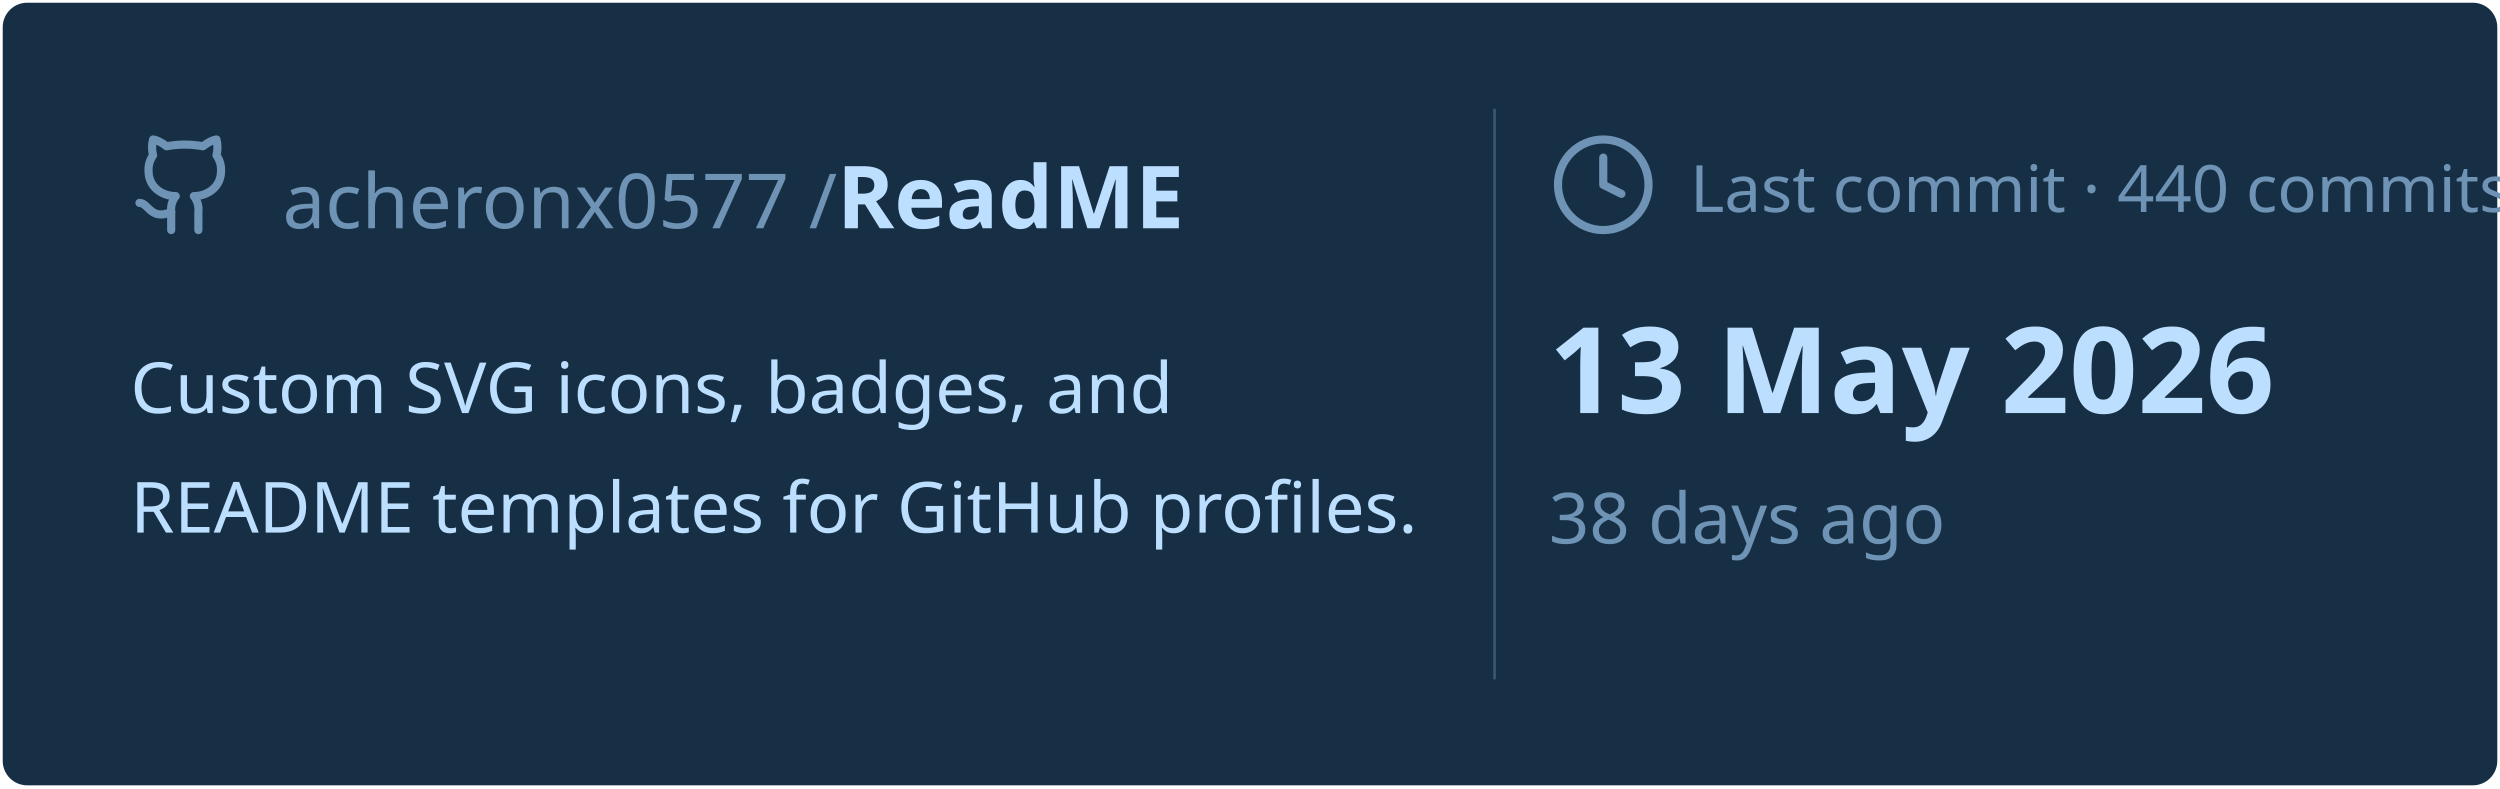
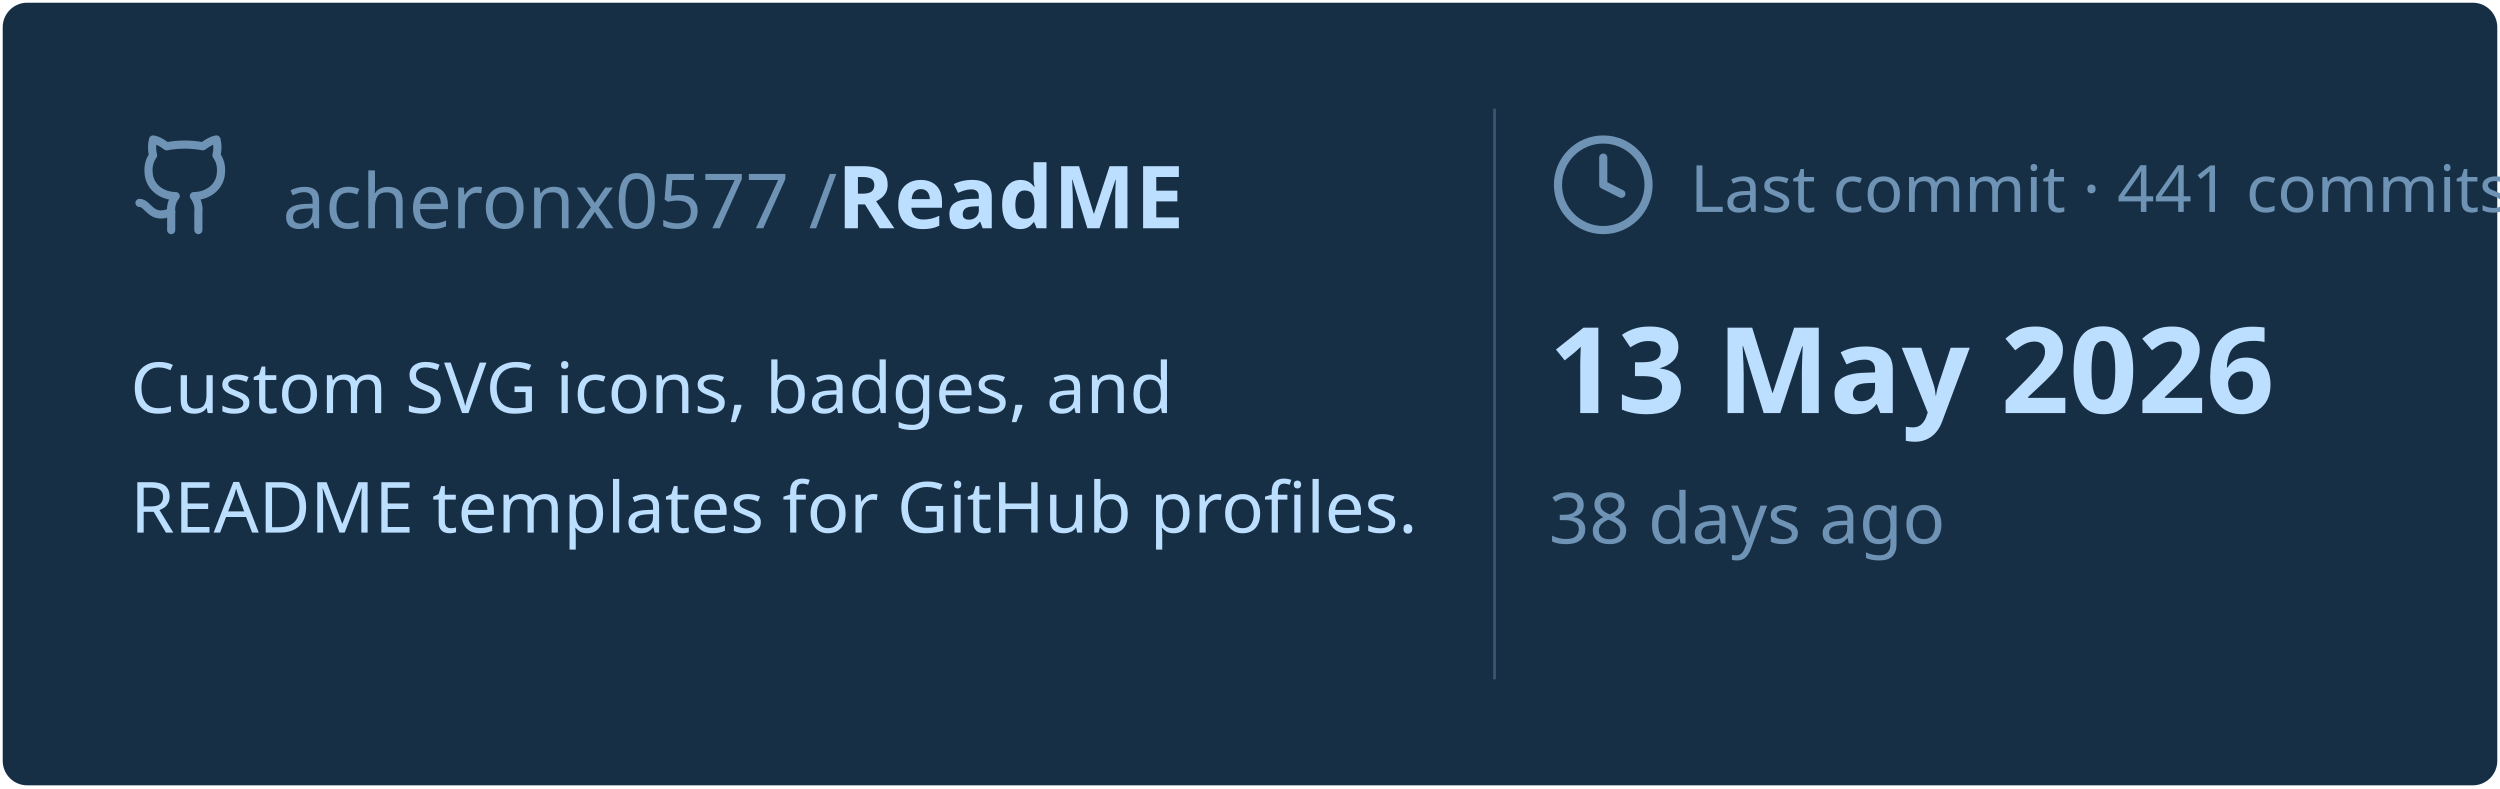
<svg xmlns="http://www.w3.org/2000/svg" viewBox="0 0 460 145" width="460px" height="145px">
  <rect stroke="#000000" stroke-opacity="0" fill="#172F45" rx="4.5" x="0.5" y="0.5" width="459" height="144" />
  <g transform="translate(24, 42)">
    <svg x="0" y="-18" width="20" height="20" viewBox="0 0 24 24" fill="none" stroke="#6E93B5" stroke-width="1.8" stroke-linecap="round" stroke-linejoin="round">
      <path d="M15 22v-4a4.8 4.8 0 0 0-1-3.5c3 0 6-2 6-5.5.08-1.25-.27-2.48-1-3.5.28-1.15.28-2.35 0-3.5 0 0-1 0-3 1.5-2.64-.5-5.36-.5-8 0C6 2 5 2 5 2c-.3 1.15-.3 2.35 0 3.5A5.403 5.403 0 0 0 4 9c0 3.5 3 5.5 6 5.5-.39.49-.68 1.05-.85 1.65-.17.6-.22 1.23-.15 1.85v4" />
      <path d="M9 18c-4.51 2-5-2-7-2" />
    </svg>
    <text x="28" y="0" font-family="&quot;Segoe UI&quot;, Ubuntu, sans-serif" font-size="14" font-weight="400" fill="#6E93B5">acheronx0577 /</text>
    <text x="130" y="0" font-family="&quot;Segoe UI&quot;, Ubuntu, sans-serif" font-size="16" font-weight="700" fill="#BDDFFF">ReadME</text>
  </g>
  <text x="24" y="76" font-family="&quot;Segoe UI&quot;, Ubuntu, sans-serif" font-size="13" font-weight="400" fill="#BDDFFF">Custom SVG icons, badges, and</text>
  <text x="24" y="98" font-family="&quot;Segoe UI&quot;, Ubuntu, sans-serif" font-size="13" font-weight="400" fill="#BDDFFF">README templates for GitHub profiles.</text>
  <line x1="275" y1="20" x2="275" y2="125" stroke="#6E93B5" stroke-width="0.5" stroke-opacity="0.4" />
  <svg x="285" y="24" width="20" height="20" viewBox="0 0 24 24" fill="none" stroke="#6E93B5" stroke-width="1.8" stroke-linecap="round" stroke-linejoin="round">
    <circle cx="12" cy="12" r="10" />
    <polyline points="12 6 12 12 16 14" />
  </svg>
-   <text x="311" y="39" font-family="&quot;Segoe UI&quot;, Ubuntu, sans-serif" font-size="12" font-weight="400" fill="#6E93B5">Last commit · 440 commits</text>
+   <text x="311" y="39" font-family="&quot;Segoe UI&quot;, Ubuntu, sans-serif" font-size="12" font-weight="400" fill="#6E93B5">Last commit · 441 commits</text>
  <text x="285" y="76" font-family="&quot;Segoe UI&quot;, Ubuntu, sans-serif" font-size="22" font-weight="700" fill="#BDDFFF">13 May 2026</text>
  <text x="285" y="100" font-family="&quot;Segoe UI&quot;, Ubuntu, sans-serif" font-size="13" font-weight="400" fill="#6E93B5">38 days ago</text>
</svg>
